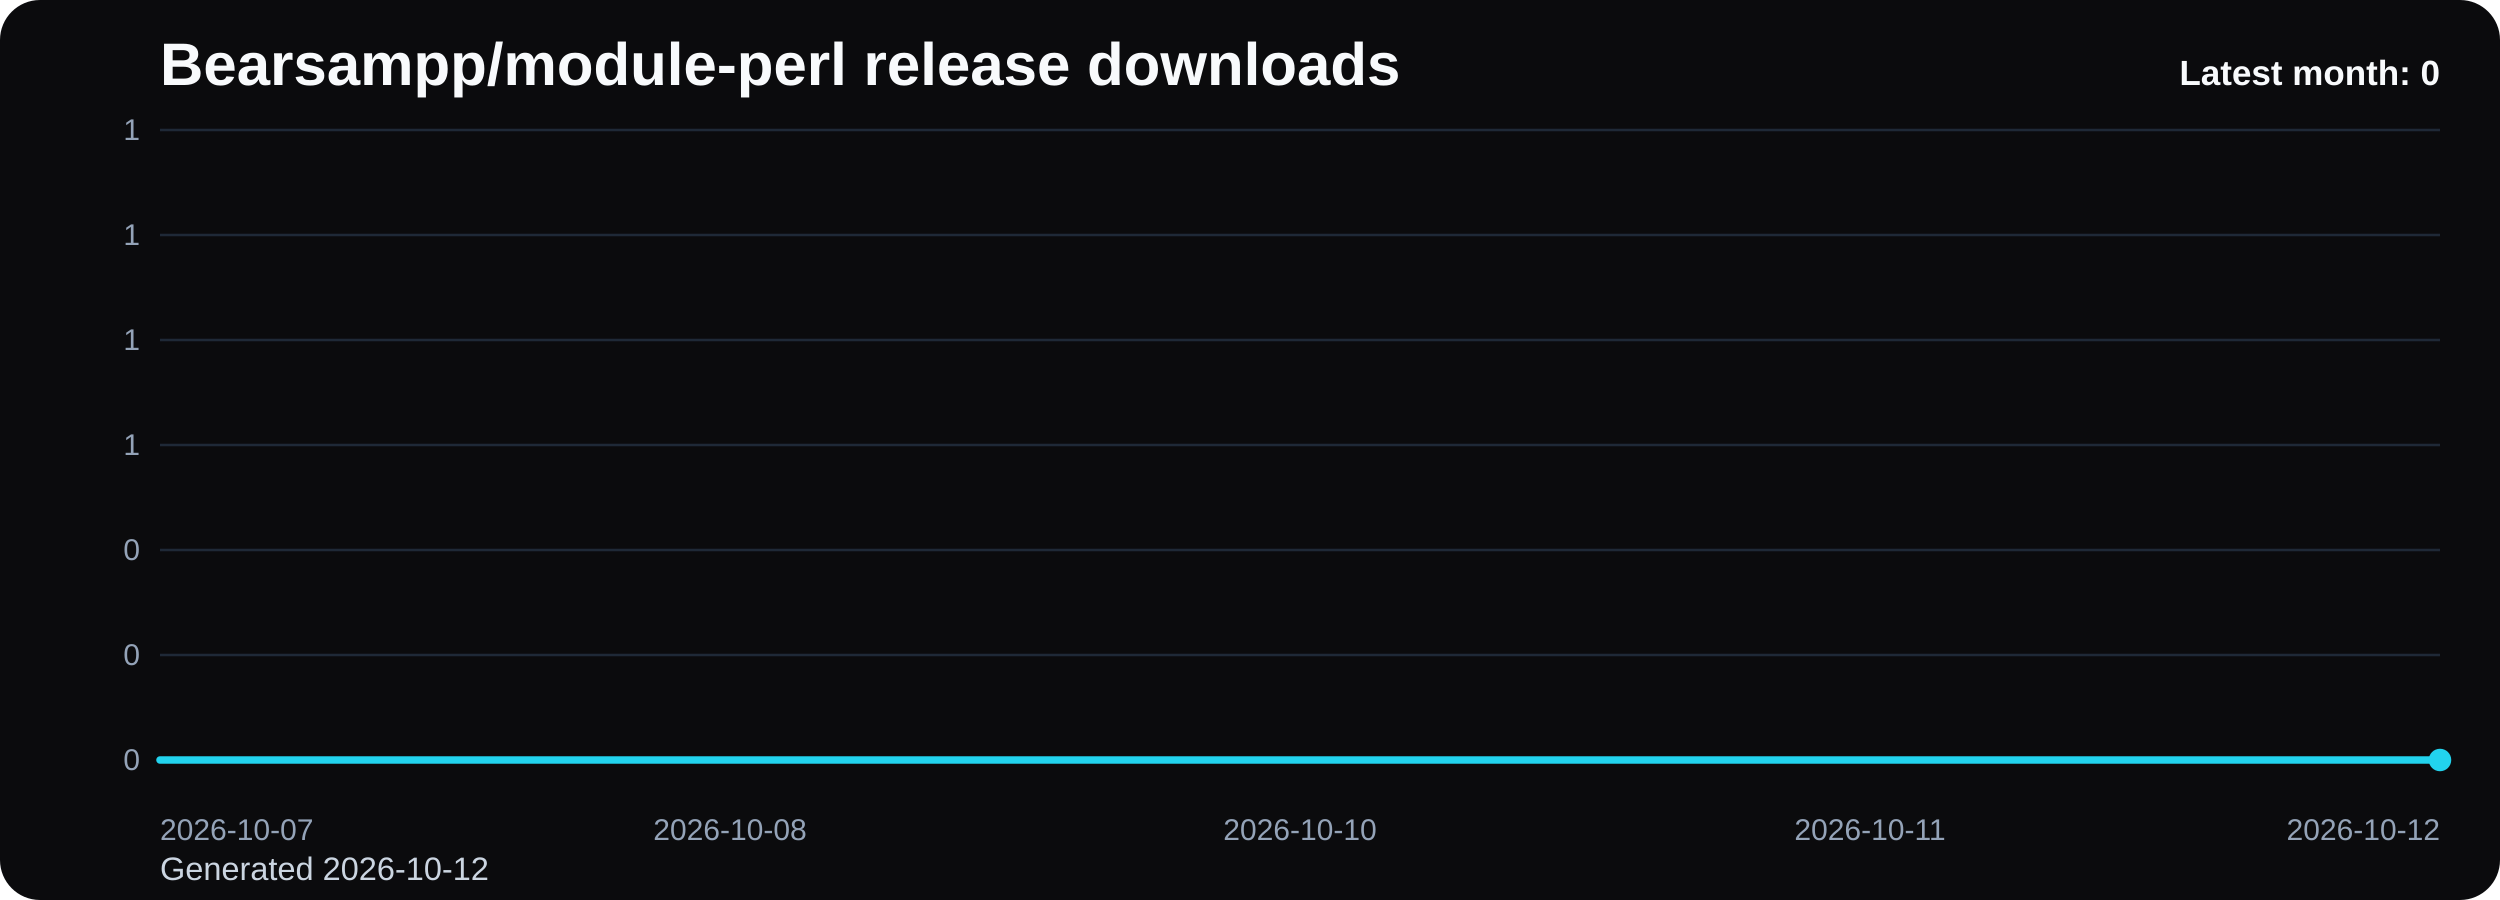
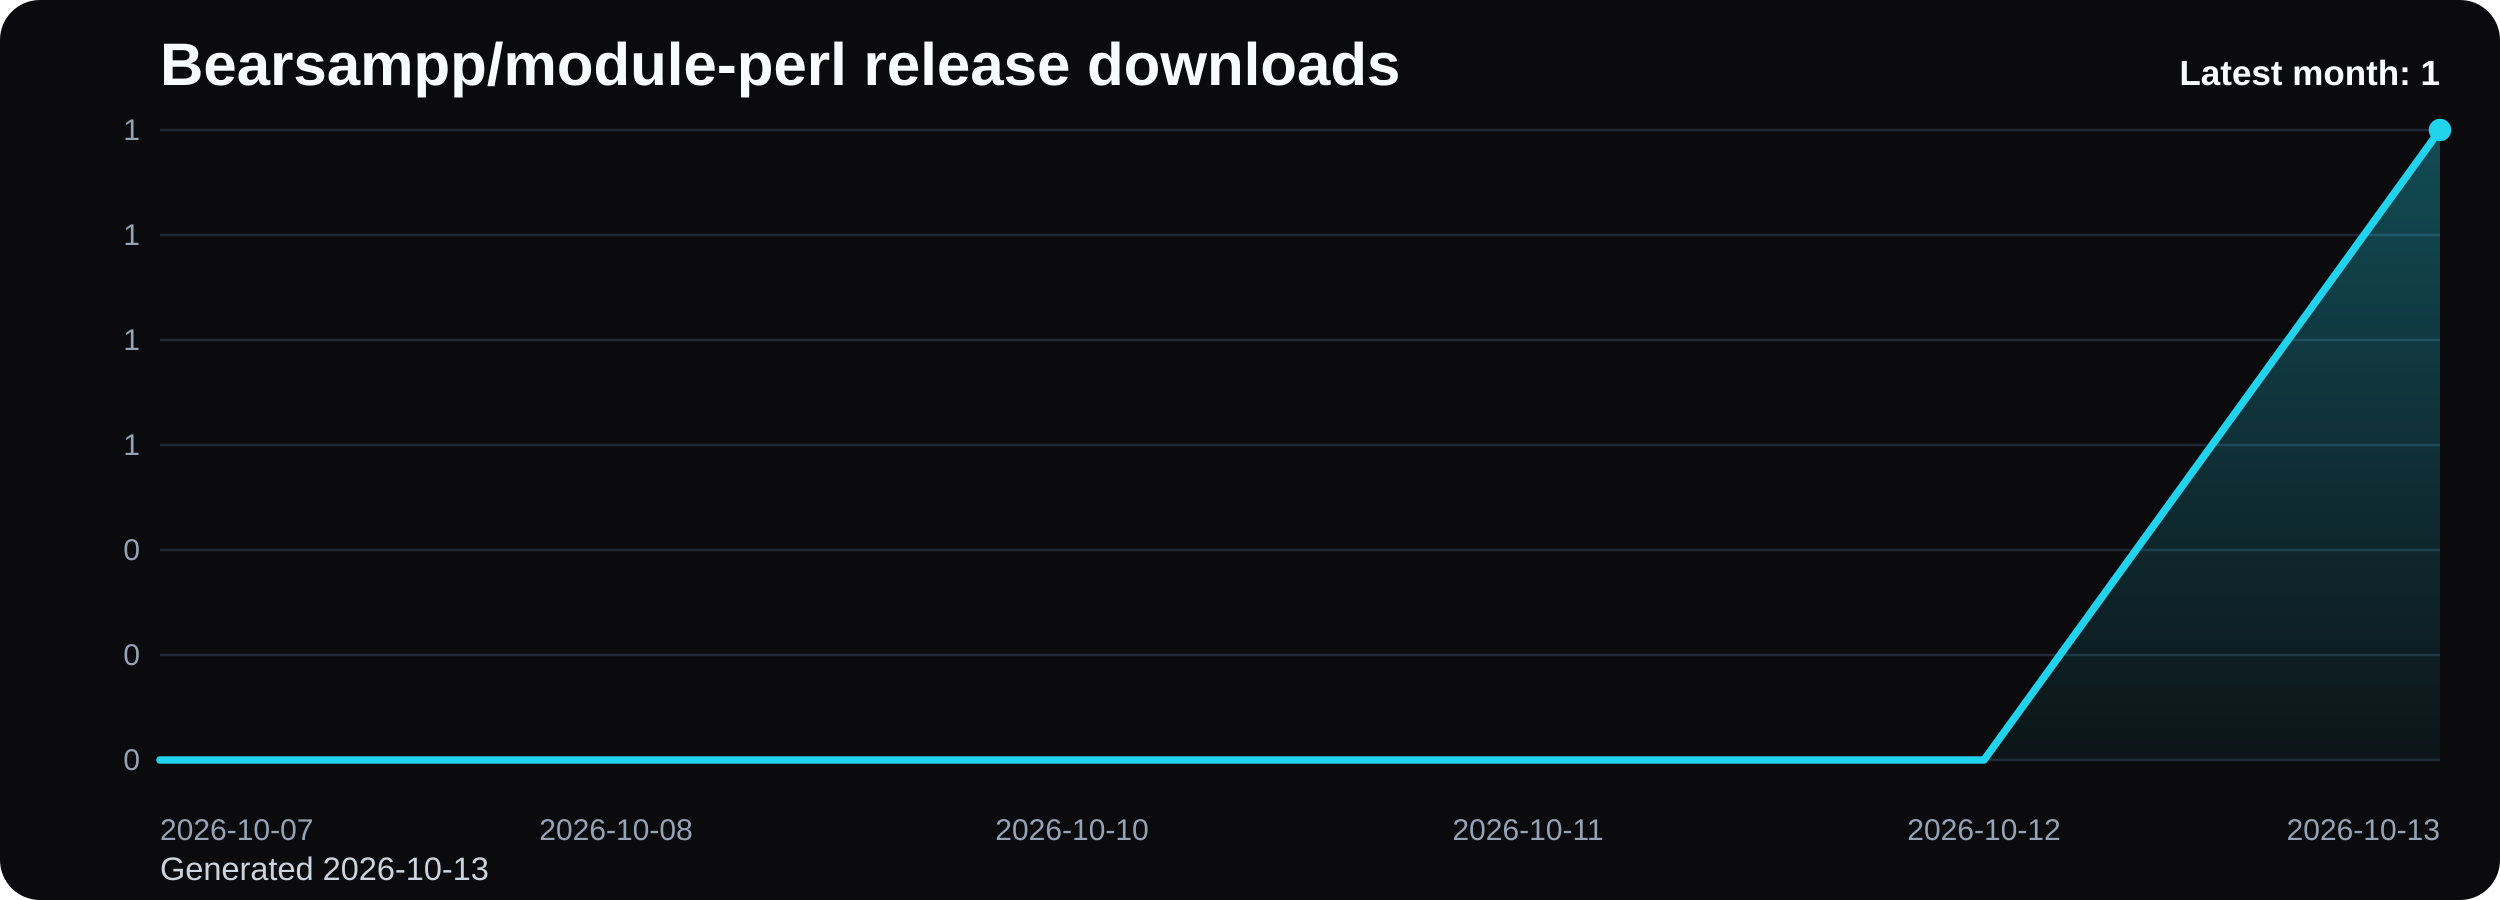
<svg xmlns="http://www.w3.org/2000/svg" viewBox="0 0 1000 360" role="img" aria-label="Bearsampp/module-perl release downloads chart">
  <defs>
    <linearGradient id="fill-monthly-black" x1="0" y1="0" x2="0" y2="1">
      <stop offset="0%" stop-color="#22d3ee" stop-opacity="0.32" />
      <stop offset="100%" stop-color="#22d3ee" stop-opacity="0.05" />
    </linearGradient>
    <style>
      .bg { fill: #0b0b0d; }
      .title { font: 700 24px Arial, sans-serif; fill: #f8fafc; }
      .sub { font: 400 13px Arial, sans-serif; fill: #cbd5e1; }
      .grid { stroke: #1f2937; stroke-width: 1; }
      .axis { font: 400 12px Arial, sans-serif; fill: #94a3b8; }
      .line { fill: none; stroke: #22d3ee; stroke-width: 3; stroke-linecap: round; stroke-linejoin: round; }
      .dot { fill: #22d3ee; }
      .value { font: 600 11px Arial, sans-serif; fill: #cbd5e1; }
      .latest { font: 700 14px Arial, sans-serif; fill: #f8fafc; }
    </style>
  </defs>
  <rect class="bg" x="0" y="0" width="1000" height="360" rx="16" />
  <text class="title" x="64" y="34">Bearsampp/module-perl release downloads</text>
-   <text class="sub" x="64" y="352">Generated 2026-10-12</text>
+   <text class="sub" x="64" y="352">Generated 2026-10-13</text>
  <line x1="64" y1="52.00" x2="976" y2="52.00" class="grid" />
  <text x="56" y="56.00" text-anchor="end" class="axis">1</text>
  <line x1="64" y1="94.00" x2="976" y2="94.00" class="grid" />
  <text x="56" y="98.00" text-anchor="end" class="axis">1</text>
  <line x1="64" y1="136.00" x2="976" y2="136.00" class="grid" />
  <text x="56" y="140.00" text-anchor="end" class="axis">1</text>
  <line x1="64" y1="178.00" x2="976" y2="178.00" class="grid" />
  <text x="56" y="182.00" text-anchor="end" class="axis">1</text>
  <line x1="64" y1="220.00" x2="976" y2="220.00" class="grid" />
  <text x="56" y="224.00" text-anchor="end" class="axis">0</text>
  <line x1="64" y1="262.00" x2="976" y2="262.00" class="grid" />
  <text x="56" y="266.00" text-anchor="end" class="axis">0</text>
  <line x1="64" y1="304.00" x2="976" y2="304.00" class="grid" />
  <text x="56" y="308.00" text-anchor="end" class="axis">0</text>
-   <path d="M 64.00 304 L 64.00 304.00 L 292.00 304.00 L 520.00 304.00 L 748.00 304.00 L 976.00 304.00 L 976.00 304 Z" fill="url(#fill-monthly-black)" />
-   <polyline class="line" points="64.00,304.00 292.00,304.00 520.00,304.00 748.00,304.00 976.00,304.00" />
-   <circle class="dot" cx="976.00" cy="304.00" r="4.5" />
+   <path d="M 64.00 304 L 64.00 304.00 L 246.40 304.00 L 428.80 304.00 L 611.20 304.00 L 793.60 304.00 L 976.00 52.00 L 976.00 304 Z" fill="url(#fill-monthly-black)" />
+   <polyline class="line" points="64.00,304.00 246.40,304.00 428.80,304.00 611.20,304.00 793.60,304.00 976.00,52.00" />
+   <circle class="dot" cx="976.00" cy="52.00" r="4.5" />
  <text class="axis" x="64.00" y="336" text-anchor="start">2026-10-07</text>
-   <text class="axis" x="292.00" y="336" text-anchor="middle">2026-10-08</text>
-   <text class="axis" x="520.00" y="336" text-anchor="middle">2026-10-10</text>
-   <text class="axis" x="748.00" y="336" text-anchor="middle">2026-10-11</text>
-   <text class="axis" x="976.00" y="336" text-anchor="end">2026-10-12</text>
-   <text class="latest" x="976" y="34" text-anchor="end">Latest month: 0</text>
+   <text class="axis" x="246.40" y="336" text-anchor="middle">2026-10-08</text>
+   <text class="axis" x="428.80" y="336" text-anchor="middle">2026-10-10</text>
+   <text class="axis" x="611.20" y="336" text-anchor="middle">2026-10-11</text>
+   <text class="axis" x="793.60" y="336" text-anchor="middle">2026-10-12</text>
+   <text class="axis" x="976.00" y="336" text-anchor="end">2026-10-13</text>
+   <text class="latest" x="976" y="34" text-anchor="end">Latest month: 1</text>
</svg>
